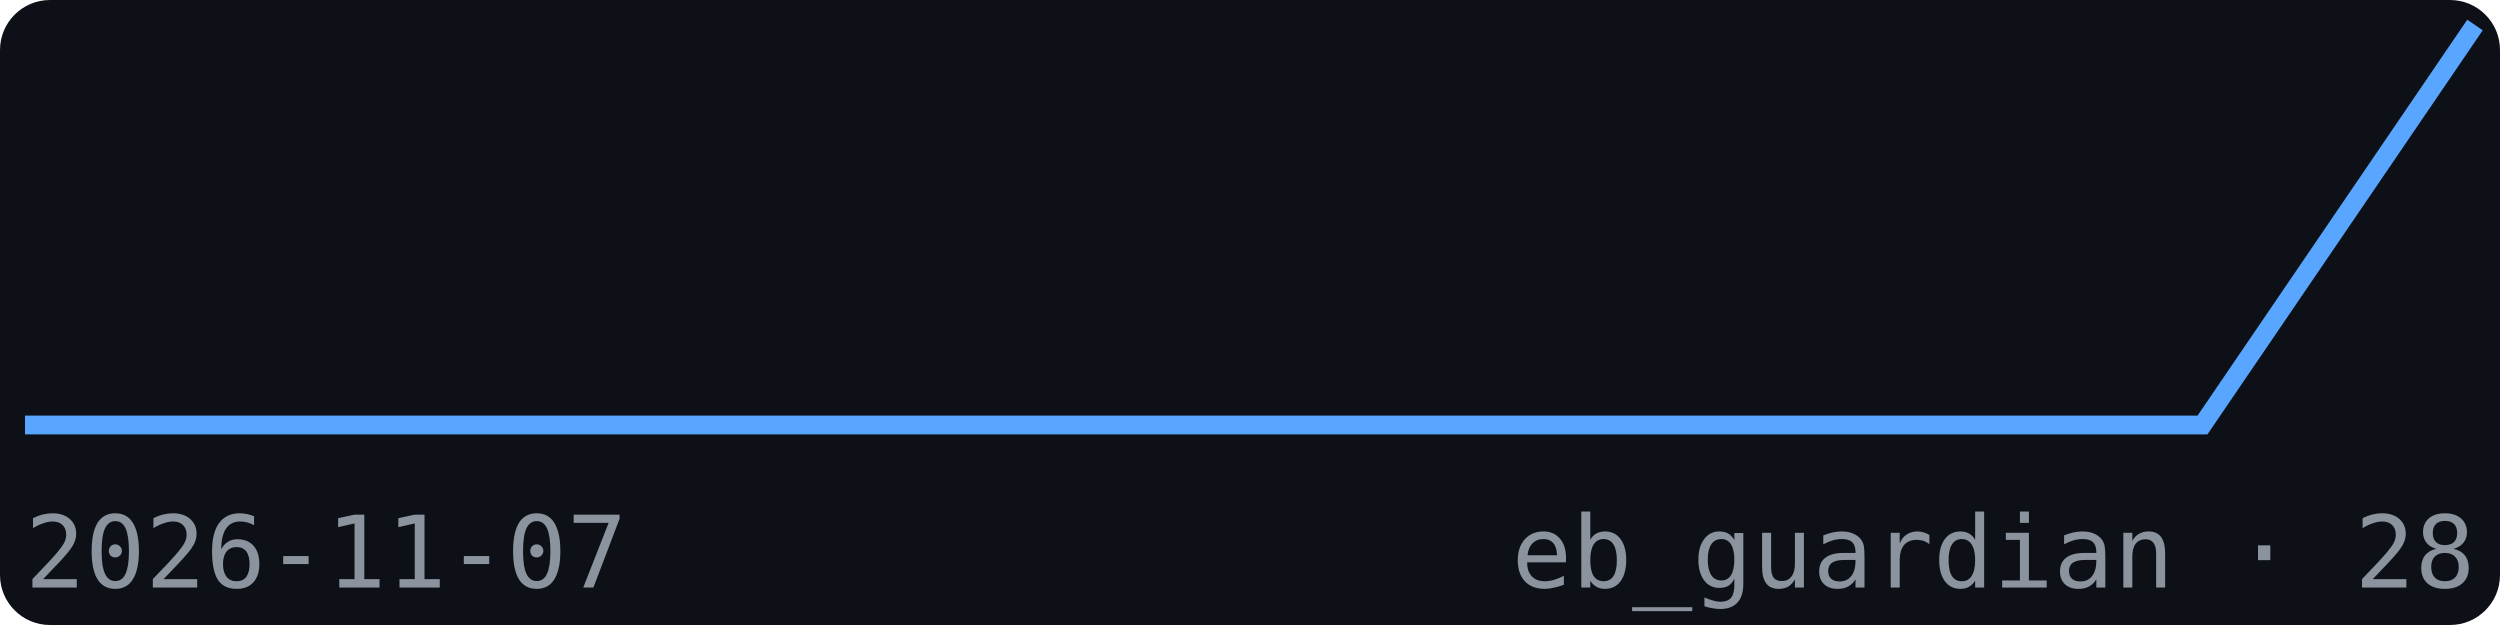
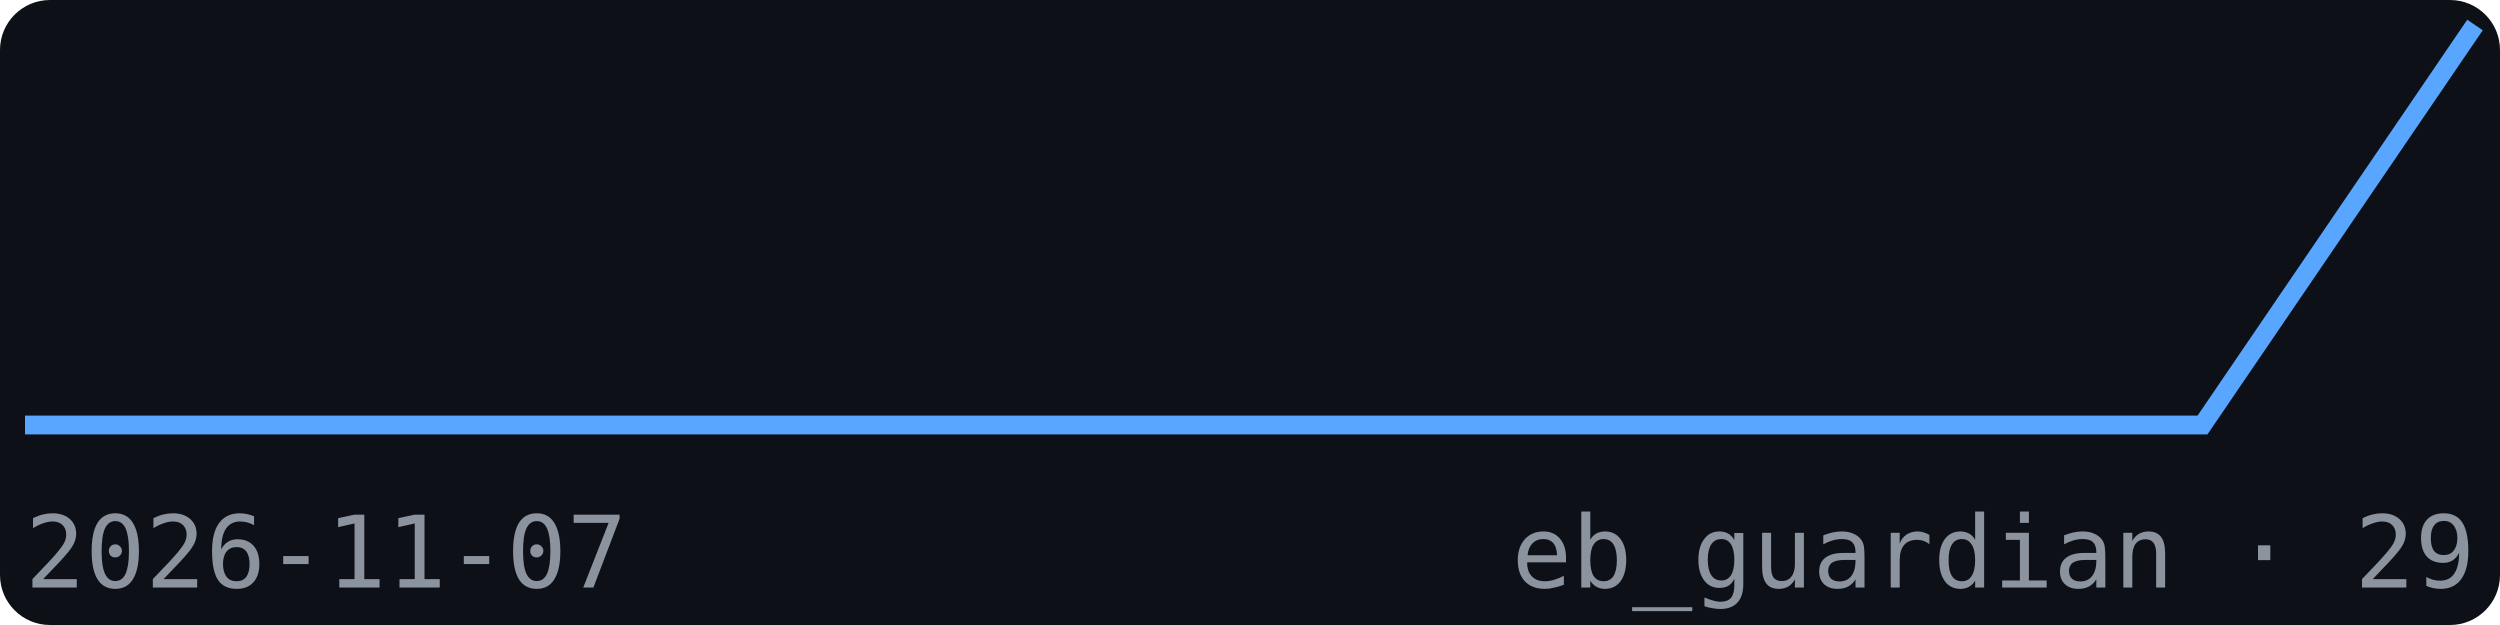
<svg xmlns="http://www.w3.org/2000/svg" width="200" height="50" viewBox="0 0 200 50" font-family="monospace">
  <rect width="200" height="50" fill="#0d1117" rx="4" />
  <polyline points="2.0,34.0 23.8,34.0 45.6,34.0 67.3,34.0 89.1,34.0 110.9,34.0 132.7,34.0 154.4,34.0 176.2,34.0 198.0,2.0" fill="none" stroke="#58a6ff" stroke-width="1.5" />
  <text x="2" y="47" font-size="8" fill="#8b949e">2026-11-07</text>
-   <text x="198" y="47" font-size="8" fill="#8b949e" text-anchor="end">eb_guardian · 28</text>
+   <text x="198" y="47" font-size="8" fill="#8b949e" text-anchor="end">eb_guardian · 29</text>
</svg>
